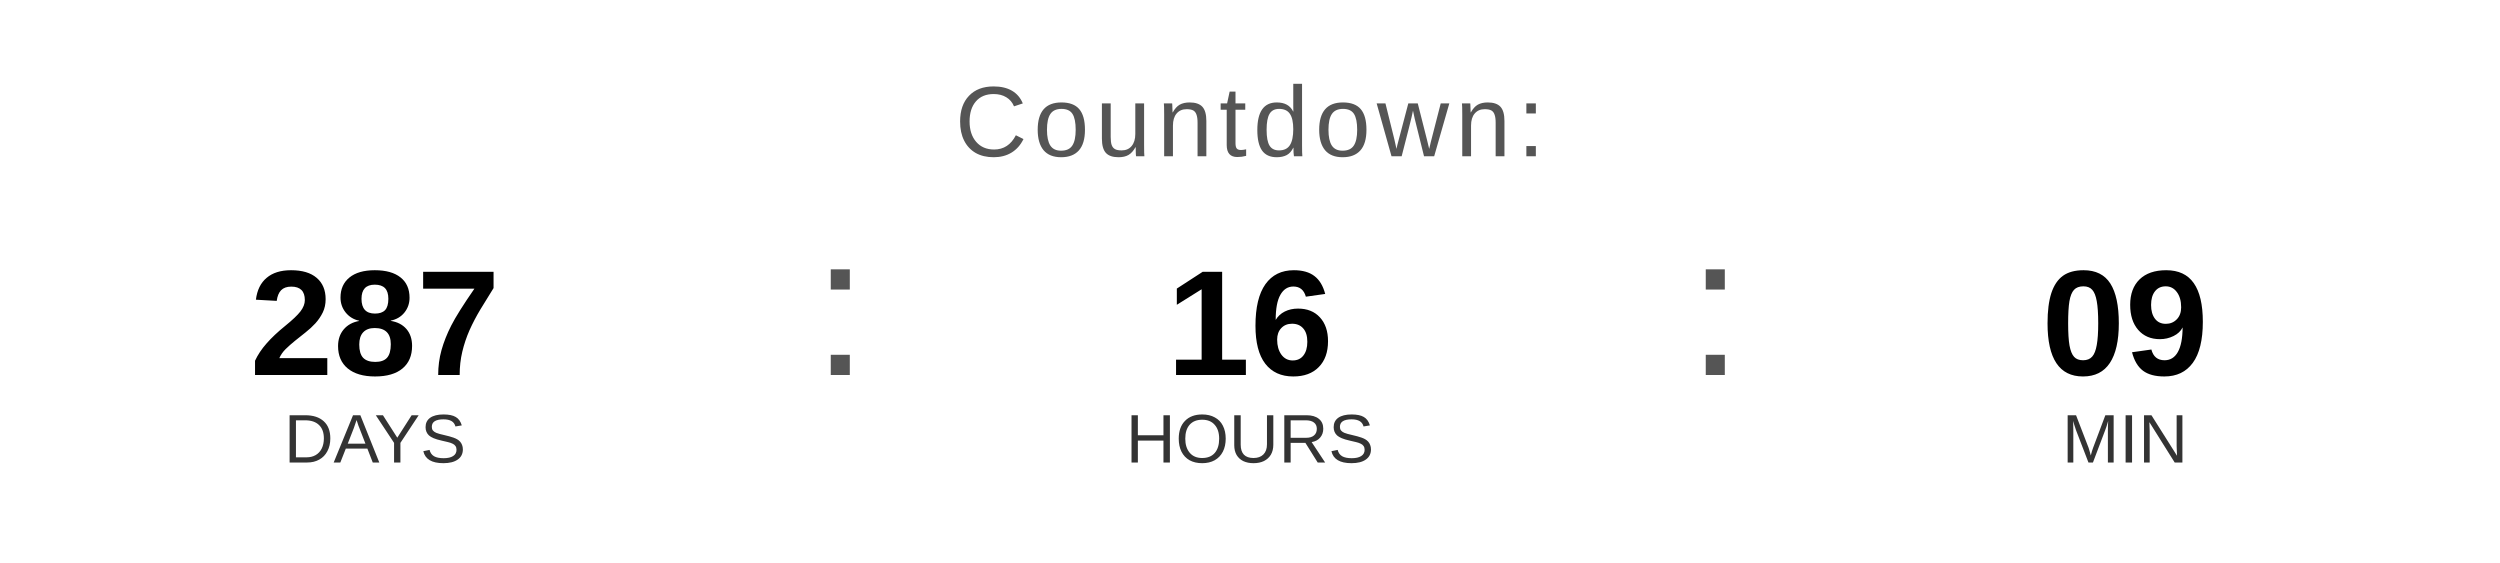
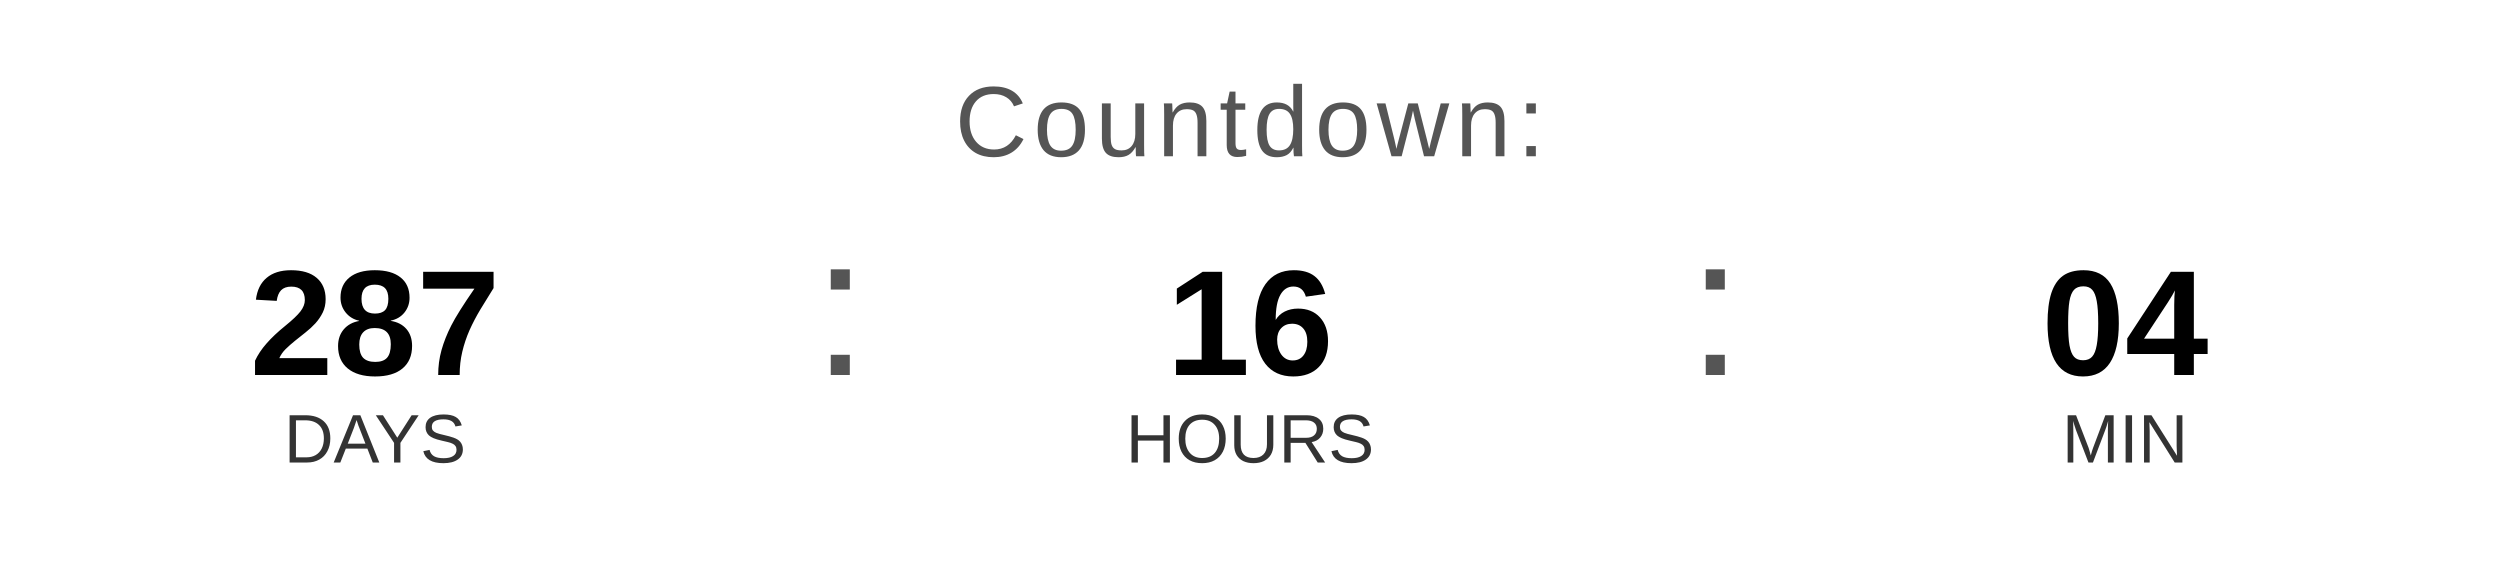
<svg xmlns="http://www.w3.org/2000/svg" width="400" height="90" viewBox="0 0 400 90">
  <text x="200" y="25" font-family="Arial, Helvetica, sans-serif" font-size="16" fill="#555555" text-anchor="middle" letter-spacing="1">
    Countdown:
  </text>
  <text x="60" y="60" font-family="Arial, Helvetica, sans-serif" font-size="24" font-weight="bold" fill="#000000" text-anchor="middle">287</text>
  <text x="60" y="74" font-family="Arial, Helvetica, sans-serif" font-size="11" fill="#333333" text-anchor="middle">DAYS</text>
  <text x="130" y="60" font-family="Arial, sans-serif" font-size="32" fill="#555555">:</text>
  <text x="200" y="60" font-family="Arial, Helvetica, sans-serif" font-size="24" font-weight="bold" fill="#000000" text-anchor="middle">16</text>
  <text x="200" y="74" font-family="Arial, Helvetica, sans-serif" font-size="11" fill="#333333" text-anchor="middle">HOURS</text>
  <text x="270" y="60" font-family="Arial, sans-serif" font-size="32" fill="#555555">:</text>
-   <text x="340" y="60" font-family="Arial, Helvetica, sans-serif" font-size="24" font-weight="bold" fill="#000000" text-anchor="middle">09</text>
+   <text x="340" y="60" font-family="Arial, Helvetica, sans-serif" font-size="24" font-weight="bold" fill="#000000" text-anchor="middle">04</text>
  <text x="340" y="74" font-family="Arial, Helvetica, sans-serif" font-size="11" fill="#333333" text-anchor="middle">MIN</text>
</svg>
